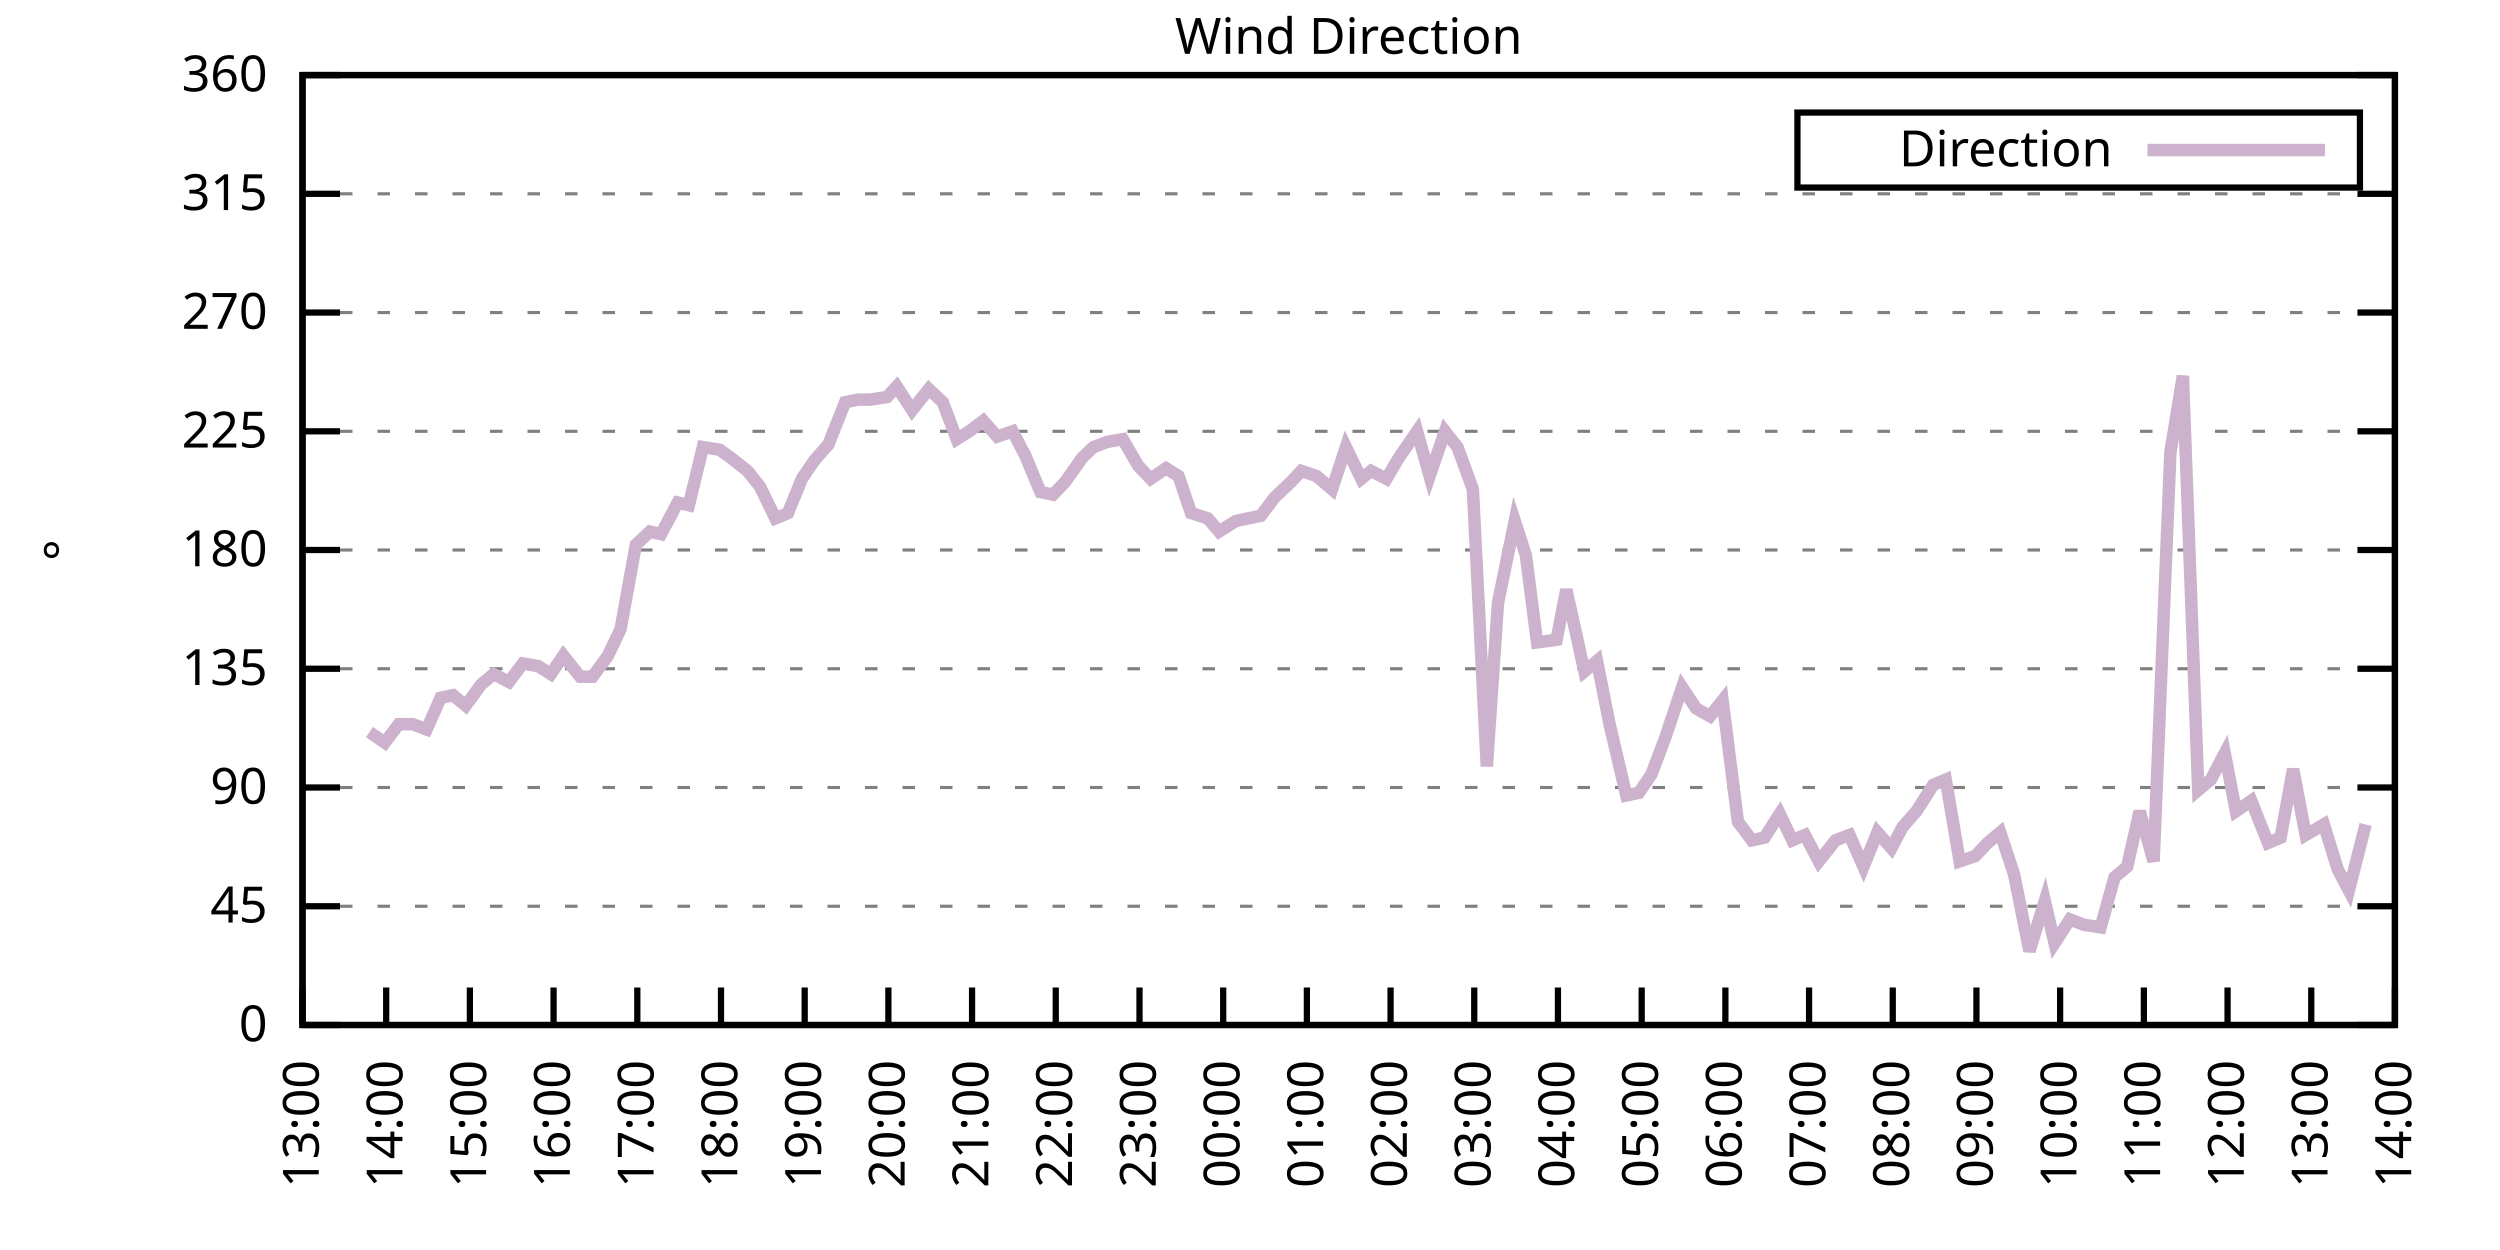
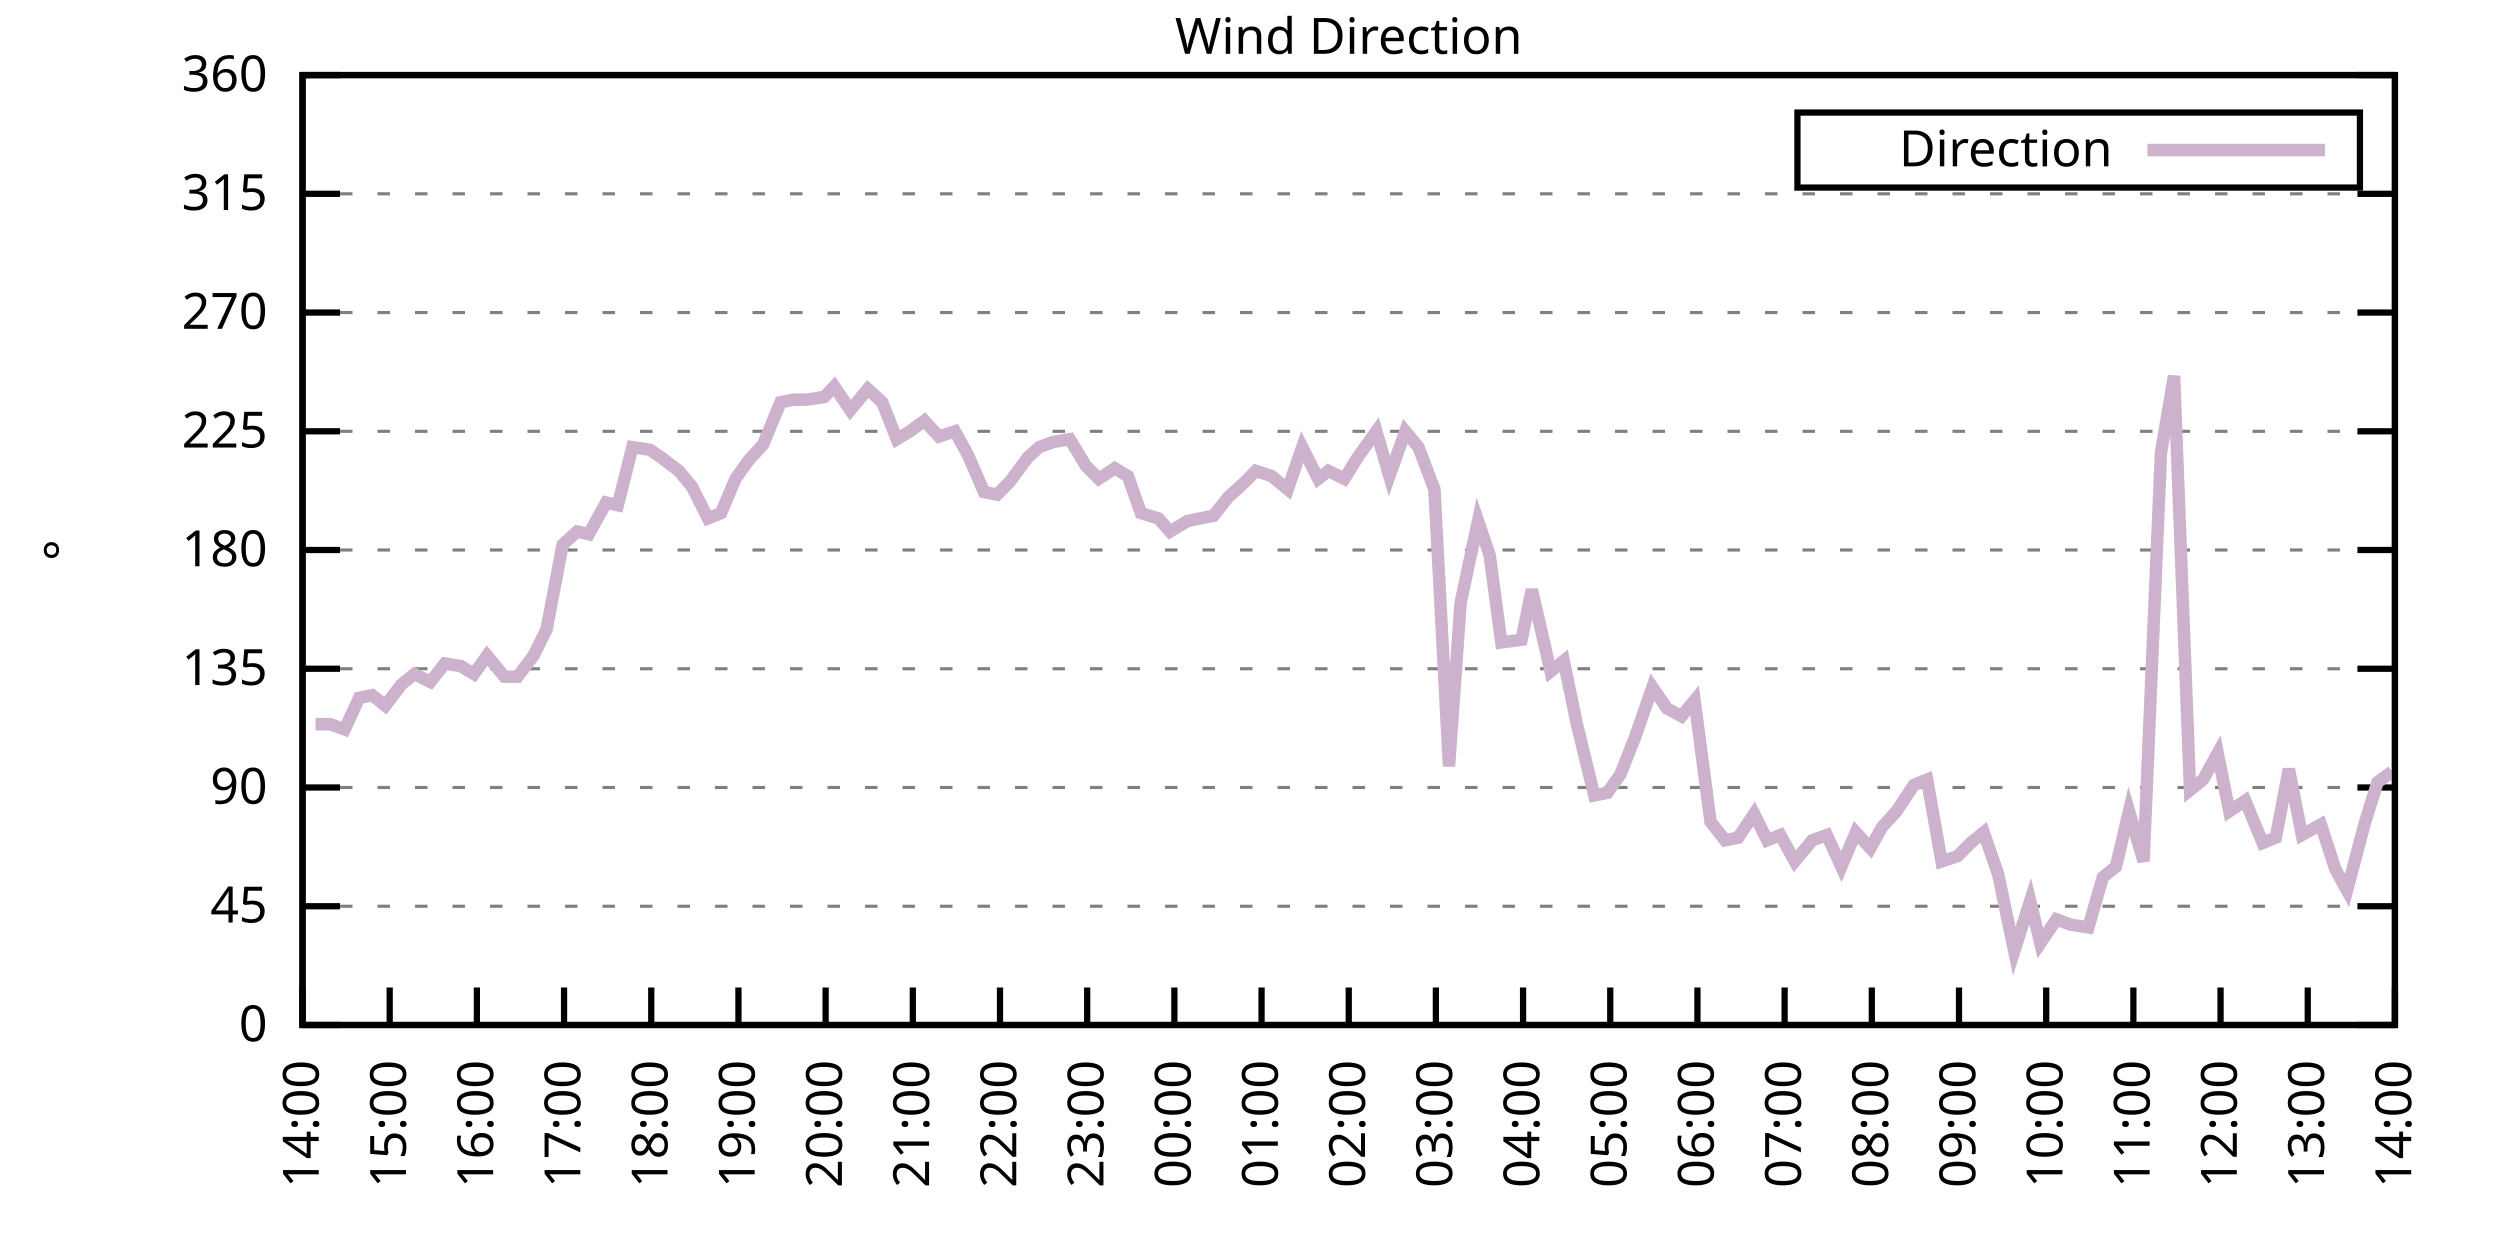
<svg xmlns="http://www.w3.org/2000/svg" xmlns:xlink="http://www.w3.org/1999/xlink" width="400" height="200" viewBox="0 0 400 200">
  <g id="gnuplot_canvas">
    <rect x="0" y="0" width="400" height="200" fill="none" />
    <defs>
      <circle id="gpDot" r="0.5" stroke-width="0.5" stroke="currentColor" />
      <path id="gpPt0" stroke-width="0.333" stroke="currentColor" d="M-1,0 h2 M0,-1 v2" />
      <path id="gpPt1" stroke-width="0.333" stroke="currentColor" d="M-1,-1 L1,1 M1,-1 L-1,1" />
      <path id="gpPt2" stroke-width="0.333" stroke="currentColor" d="M-1,0 L1,0 M0,-1 L0,1 M-1,-1 L1,1 M-1,1 L1,-1" />
      <rect id="gpPt3" stroke-width="0.333" stroke="currentColor" x="-1" y="-1" width="2" height="2" />
      <rect id="gpPt4" stroke-width="0.333" stroke="currentColor" fill="currentColor" x="-1" y="-1" width="2" height="2" />
      <circle id="gpPt5" stroke-width="0.333" stroke="currentColor" cx="0" cy="0" r="1" />
      <use xlink:href="#gpPt5" id="gpPt6" fill="currentColor" stroke="none" />
      <path id="gpPt7" stroke-width="0.333" stroke="currentColor" d="M0,-1.33 L-1.33,0.67 L1.33,0.67 z" />
      <use xlink:href="#gpPt7" id="gpPt8" fill="currentColor" stroke="none" />
      <use xlink:href="#gpPt7" id="gpPt9" stroke="currentColor" transform="rotate(180)" />
      <use xlink:href="#gpPt9" id="gpPt10" fill="currentColor" stroke="none" />
      <use xlink:href="#gpPt3" id="gpPt11" stroke="currentColor" transform="rotate(45)" />
      <use xlink:href="#gpPt11" id="gpPt12" fill="currentColor" stroke="none" />
      <path id="gpPt13" stroke-width="0.333" stroke="currentColor" d="M0,1.330 L1.265,0.411 L0.782,-1.067 L-0.782,-1.076 L-1.265,0.411 z" />
      <use xlink:href="#gpPt13" id="gpPt14" fill="currentColor" stroke="none" />
      <filter id="textbox" filterUnits="objectBoundingBox" x="0" y="0" height="1" width="1">
        <feFlood flood-color="white" flood-opacity="1" result="bgnd" />
        <feComposite in="SourceGraphic" in2="bgnd" operator="atop" />
      </filter>
      <filter id="greybox" filterUnits="objectBoundingBox" x="0" y="0" height="1" width="1">
        <feFlood flood-color="lightgrey" flood-opacity="1" result="grey" />
        <feComposite in="SourceGraphic" in2="grey" operator="atop" />
      </filter>
    </defs>
    <g fill="none" color="white" stroke="currentColor" stroke-width="1.00" stroke-linecap="butt" stroke-linejoin="miter">
</g>
    <g fill="none" color="black" stroke="currentColor" stroke-width="1.00" stroke-linecap="butt" stroke-linejoin="miter">
      <g stroke="none" shape-rendering="crispEdges">
        <polygon fill="rgb(255, 255, 255)" points="48.40,164.00 383.18,164.00 383.18,12.02 48.40,12.02 " />
      </g>
    </g>
    <g fill="none" color="black" stroke="currentColor" stroke-width="1.00" stroke-linecap="butt" stroke-linejoin="miter">
</g>
    <g fill="none" color="black" stroke="black" stroke-width="0.50" stroke-linecap="butt" stroke-linejoin="miter">
</g>
    <g fill="none" color="gray" stroke="currentColor" stroke-width="0.50" stroke-linecap="butt" stroke-linejoin="miter">
      <path stroke="gray" stroke-dasharray="2,4" class="gridline" d="M48.40,164.00 L383.19,164.00  " />
    </g>
    <g fill="none" color="gray" stroke="gray" stroke-width="1.00" stroke-linecap="butt" stroke-linejoin="miter">
</g>
    <g fill="none" color="black" stroke="currentColor" stroke-width="1.00" stroke-linecap="butt" stroke-linejoin="miter">
      <path stroke="black" d="M48.40,164.00 L54.40,164.00 M383.19,164.00 L377.19,164.00  " />
      <g transform="translate(42.80,166.60)" stroke="none" fill="black" font-family="Sans" font-size="8.00" text-anchor="end">
        <text>
          <tspan font-family="Sans"> 0</tspan>
        </text>
      </g>
    </g>
    <g fill="none" color="black" stroke="currentColor" stroke-width="1.00" stroke-linecap="butt" stroke-linejoin="miter">
</g>
    <g fill="none" color="black" stroke="black" stroke-width="0.50" stroke-linecap="butt" stroke-linejoin="miter">
</g>
    <g fill="none" color="gray" stroke="currentColor" stroke-width="0.50" stroke-linecap="butt" stroke-linejoin="miter">
      <path stroke="gray" stroke-dasharray="2,4" class="gridline" d="M48.40,145.00 L383.19,145.00  " />
    </g>
    <g fill="none" color="gray" stroke="gray" stroke-width="1.00" stroke-linecap="butt" stroke-linejoin="miter">
</g>
    <g fill="none" color="black" stroke="currentColor" stroke-width="1.00" stroke-linecap="butt" stroke-linejoin="miter">
      <path stroke="black" d="M48.40,145.00 L54.40,145.00 M383.19,145.00 L377.19,145.00  " />
      <g transform="translate(42.80,147.60)" stroke="none" fill="black" font-family="Sans" font-size="8.00" text-anchor="end">
        <text>
          <tspan font-family="Sans"> 45</tspan>
        </text>
      </g>
    </g>
    <g fill="none" color="black" stroke="currentColor" stroke-width="1.00" stroke-linecap="butt" stroke-linejoin="miter">
</g>
    <g fill="none" color="black" stroke="black" stroke-width="0.50" stroke-linecap="butt" stroke-linejoin="miter">
</g>
    <g fill="none" color="gray" stroke="currentColor" stroke-width="0.50" stroke-linecap="butt" stroke-linejoin="miter">
      <path stroke="gray" stroke-dasharray="2,4" class="gridline" d="M48.40,126.00 L383.19,126.00  " />
    </g>
    <g fill="none" color="gray" stroke="gray" stroke-width="1.00" stroke-linecap="butt" stroke-linejoin="miter">
</g>
    <g fill="none" color="black" stroke="currentColor" stroke-width="1.00" stroke-linecap="butt" stroke-linejoin="miter">
      <path stroke="black" d="M48.40,126.00 L54.40,126.00 M383.19,126.00 L377.19,126.00  " />
      <g transform="translate(42.80,128.60)" stroke="none" fill="black" font-family="Sans" font-size="8.00" text-anchor="end">
        <text>
          <tspan font-family="Sans"> 90</tspan>
        </text>
      </g>
    </g>
    <g fill="none" color="black" stroke="currentColor" stroke-width="1.00" stroke-linecap="butt" stroke-linejoin="miter">
</g>
    <g fill="none" color="black" stroke="black" stroke-width="0.50" stroke-linecap="butt" stroke-linejoin="miter">
</g>
    <g fill="none" color="gray" stroke="currentColor" stroke-width="0.50" stroke-linecap="butt" stroke-linejoin="miter">
      <path stroke="gray" stroke-dasharray="2,4" class="gridline" d="M48.40,107.00 L383.19,107.00  " />
    </g>
    <g fill="none" color="gray" stroke="gray" stroke-width="1.00" stroke-linecap="butt" stroke-linejoin="miter">
</g>
    <g fill="none" color="black" stroke="currentColor" stroke-width="1.00" stroke-linecap="butt" stroke-linejoin="miter">
      <path stroke="black" d="M48.40,107.00 L54.40,107.00 M383.19,107.00 L377.19,107.00  " />
      <g transform="translate(42.80,109.60)" stroke="none" fill="black" font-family="Sans" font-size="8.00" text-anchor="end">
        <text>
          <tspan font-family="Sans"> 135</tspan>
        </text>
      </g>
    </g>
    <g fill="none" color="black" stroke="currentColor" stroke-width="1.00" stroke-linecap="butt" stroke-linejoin="miter">
</g>
    <g fill="none" color="black" stroke="black" stroke-width="0.50" stroke-linecap="butt" stroke-linejoin="miter">
</g>
    <g fill="none" color="gray" stroke="currentColor" stroke-width="0.50" stroke-linecap="butt" stroke-linejoin="miter">
      <path stroke="gray" stroke-dasharray="2,4" class="gridline" d="M48.40,88.00 L383.19,88.00  " />
    </g>
    <g fill="none" color="gray" stroke="gray" stroke-width="1.00" stroke-linecap="butt" stroke-linejoin="miter">
</g>
    <g fill="none" color="black" stroke="currentColor" stroke-width="1.00" stroke-linecap="butt" stroke-linejoin="miter">
      <path stroke="black" d="M48.40,88.00 L54.40,88.00 M383.19,88.00 L377.19,88.00  " />
      <g transform="translate(42.80,90.60)" stroke="none" fill="black" font-family="Sans" font-size="8.00" text-anchor="end">
        <text>
          <tspan font-family="Sans"> 180</tspan>
        </text>
      </g>
    </g>
    <g fill="none" color="black" stroke="currentColor" stroke-width="1.00" stroke-linecap="butt" stroke-linejoin="miter">
</g>
    <g fill="none" color="black" stroke="black" stroke-width="0.50" stroke-linecap="butt" stroke-linejoin="miter">
</g>
    <g fill="none" color="gray" stroke="currentColor" stroke-width="0.50" stroke-linecap="butt" stroke-linejoin="miter">
      <path stroke="gray" stroke-dasharray="2,4" class="gridline" d="M48.40,69.01 L383.19,69.01  " />
    </g>
    <g fill="none" color="gray" stroke="gray" stroke-width="1.00" stroke-linecap="butt" stroke-linejoin="miter">
</g>
    <g fill="none" color="black" stroke="currentColor" stroke-width="1.00" stroke-linecap="butt" stroke-linejoin="miter">
      <path stroke="black" d="M48.40,69.01 L54.40,69.01 M383.19,69.01 L377.19,69.01  " />
      <g transform="translate(42.80,71.61)" stroke="none" fill="black" font-family="Sans" font-size="8.00" text-anchor="end">
        <text>
          <tspan font-family="Sans"> 225</tspan>
        </text>
      </g>
    </g>
    <g fill="none" color="black" stroke="currentColor" stroke-width="1.00" stroke-linecap="butt" stroke-linejoin="miter">
</g>
    <g fill="none" color="black" stroke="black" stroke-width="0.50" stroke-linecap="butt" stroke-linejoin="miter">
</g>
    <g fill="none" color="gray" stroke="currentColor" stroke-width="0.50" stroke-linecap="butt" stroke-linejoin="miter">
      <path stroke="gray" stroke-dasharray="2,4" class="gridline" d="M48.40,50.01 L383.19,50.01  " />
    </g>
    <g fill="none" color="gray" stroke="gray" stroke-width="1.00" stroke-linecap="butt" stroke-linejoin="miter">
</g>
    <g fill="none" color="black" stroke="currentColor" stroke-width="1.00" stroke-linecap="butt" stroke-linejoin="miter">
      <path stroke="black" d="M48.40,50.01 L54.40,50.01 M383.19,50.01 L377.19,50.01  " />
      <g transform="translate(42.80,52.61)" stroke="none" fill="black" font-family="Sans" font-size="8.00" text-anchor="end">
        <text>
          <tspan font-family="Sans"> 270</tspan>
        </text>
      </g>
    </g>
    <g fill="none" color="black" stroke="currentColor" stroke-width="1.00" stroke-linecap="butt" stroke-linejoin="miter">
</g>
    <g fill="none" color="black" stroke="black" stroke-width="0.50" stroke-linecap="butt" stroke-linejoin="miter">
</g>
    <g fill="none" color="gray" stroke="currentColor" stroke-width="0.50" stroke-linecap="butt" stroke-linejoin="miter">
      <path stroke="gray" stroke-dasharray="2,4" class="gridline" d="M48.40,31.01 L383.19,31.01  " />
    </g>
    <g fill="none" color="gray" stroke="gray" stroke-width="1.00" stroke-linecap="butt" stroke-linejoin="miter">
</g>
    <g fill="none" color="black" stroke="currentColor" stroke-width="1.00" stroke-linecap="butt" stroke-linejoin="miter">
      <path stroke="black" d="M48.40,31.01 L54.40,31.01 M383.19,31.01 L377.19,31.01  " />
      <g transform="translate(42.80,33.61)" stroke="none" fill="black" font-family="Sans" font-size="8.00" text-anchor="end">
        <text>
          <tspan font-family="Sans"> 315</tspan>
        </text>
      </g>
    </g>
    <g fill="none" color="black" stroke="currentColor" stroke-width="1.00" stroke-linecap="butt" stroke-linejoin="miter">
</g>
    <g fill="none" color="black" stroke="black" stroke-width="0.50" stroke-linecap="butt" stroke-linejoin="miter">
</g>
    <g fill="none" color="gray" stroke="currentColor" stroke-width="0.50" stroke-linecap="butt" stroke-linejoin="miter">
      <path stroke="gray" stroke-dasharray="2,4" class="gridline" d="M48.40,12.01 L383.19,12.01  " />
    </g>
    <g fill="none" color="gray" stroke="gray" stroke-width="1.00" stroke-linecap="butt" stroke-linejoin="miter">
</g>
    <g fill="none" color="black" stroke="currentColor" stroke-width="1.00" stroke-linecap="butt" stroke-linejoin="miter">
      <path stroke="black" d="M48.40,12.01 L54.40,12.01 M383.19,12.01 L377.19,12.01  " />
      <g transform="translate(42.80,14.61)" stroke="none" fill="black" font-family="Sans" font-size="8.00" text-anchor="end">
        <text>
          <tspan font-family="Sans"> 360</tspan>
        </text>
      </g>
    </g>
    <g fill="none" color="black" stroke="currentColor" stroke-width="1.00" stroke-linecap="butt" stroke-linejoin="miter">
      <path stroke="black" d="M48.40,164.00 L48.40,158.00  " />
      <g transform="translate(51.00,169.60) rotate(270.00)" stroke="none" fill="black" font-family="Sans" font-size="8.00" text-anchor="end">
        <text>
-           <tspan font-family="Sans">13:00</tspan>
-         </text>
-       </g>
-     </g>
-     <g fill="none" color="black" stroke="currentColor" stroke-width="1.00" stroke-linecap="butt" stroke-linejoin="miter">
-       <path stroke="black" d="M61.79,164.00 L61.79,158.00  " />
-       <g transform="translate(64.39,169.60) rotate(270.00)" stroke="none" fill="black" font-family="Sans" font-size="8.00" text-anchor="end">
-         <text>
          <tspan font-family="Sans">14:00</tspan>
        </text>
      </g>
    </g>
    <g fill="none" color="black" stroke="currentColor" stroke-width="1.00" stroke-linecap="butt" stroke-linejoin="miter">
-       <path stroke="black" d="M75.18,164.00 L75.18,158.00  " />
-       <g transform="translate(77.78,169.60) rotate(270.00)" stroke="none" fill="black" font-family="Sans" font-size="8.00" text-anchor="end">
+       <path stroke="black" d="M62.35,164.00 L62.35,158.00  " />
+       <g transform="translate(64.95,169.60) rotate(270.00)" stroke="none" fill="black" font-family="Sans" font-size="8.00" text-anchor="end">
        <text>
          <tspan font-family="Sans">15:00</tspan>
        </text>
      </g>
    </g>
    <g fill="none" color="black" stroke="currentColor" stroke-width="1.00" stroke-linecap="butt" stroke-linejoin="miter">
-       <path stroke="black" d="M88.57,164.00 L88.57,158.00  " />
-       <g transform="translate(91.17,169.60) rotate(270.00)" stroke="none" fill="black" font-family="Sans" font-size="8.00" text-anchor="end">
+       <path stroke="black" d="M76.30,164.00 L76.30,158.00  " />
+       <g transform="translate(78.90,169.60) rotate(270.00)" stroke="none" fill="black" font-family="Sans" font-size="8.00" text-anchor="end">
        <text>
          <tspan font-family="Sans">16:00</tspan>
        </text>
      </g>
    </g>
    <g fill="none" color="black" stroke="currentColor" stroke-width="1.00" stroke-linecap="butt" stroke-linejoin="miter">
-       <path stroke="black" d="M101.97,164.00 L101.97,158.00  " />
-       <g transform="translate(104.57,169.60) rotate(270.00)" stroke="none" fill="black" font-family="Sans" font-size="8.00" text-anchor="end">
+       <path stroke="black" d="M90.25,164.00 L90.25,158.00  " />
+       <g transform="translate(92.85,169.60) rotate(270.00)" stroke="none" fill="black" font-family="Sans" font-size="8.00" text-anchor="end">
        <text>
          <tspan font-family="Sans">17:00</tspan>
        </text>
      </g>
    </g>
    <g fill="none" color="black" stroke="currentColor" stroke-width="1.00" stroke-linecap="butt" stroke-linejoin="miter">
-       <path stroke="black" d="M115.36,164.00 L115.36,158.00  " />
-       <g transform="translate(117.96,169.60) rotate(270.00)" stroke="none" fill="black" font-family="Sans" font-size="8.00" text-anchor="end">
+       <path stroke="black" d="M104.20,164.00 L104.20,158.00  " />
+       <g transform="translate(106.80,169.60) rotate(270.00)" stroke="none" fill="black" font-family="Sans" font-size="8.00" text-anchor="end">
        <text>
          <tspan font-family="Sans">18:00</tspan>
        </text>
      </g>
    </g>
    <g fill="none" color="black" stroke="currentColor" stroke-width="1.00" stroke-linecap="butt" stroke-linejoin="miter">
-       <path stroke="black" d="M128.75,164.00 L128.75,158.00  " />
-       <g transform="translate(131.35,169.60) rotate(270.00)" stroke="none" fill="black" font-family="Sans" font-size="8.00" text-anchor="end">
+       <path stroke="black" d="M118.15,164.00 L118.15,158.00  " />
+       <g transform="translate(120.75,169.60) rotate(270.00)" stroke="none" fill="black" font-family="Sans" font-size="8.00" text-anchor="end">
        <text>
          <tspan font-family="Sans">19:00</tspan>
        </text>
      </g>
    </g>
    <g fill="none" color="black" stroke="currentColor" stroke-width="1.00" stroke-linecap="butt" stroke-linejoin="miter">
-       <path stroke="black" d="M142.14,164.00 L142.14,158.00  " />
-       <g transform="translate(144.74,169.60) rotate(270.00)" stroke="none" fill="black" font-family="Sans" font-size="8.00" text-anchor="end">
+       <path stroke="black" d="M132.10,164.00 L132.10,158.00  " />
+       <g transform="translate(134.70,169.60) rotate(270.00)" stroke="none" fill="black" font-family="Sans" font-size="8.00" text-anchor="end">
        <text>
          <tspan font-family="Sans">20:00</tspan>
        </text>
      </g>
    </g>
    <g fill="none" color="black" stroke="currentColor" stroke-width="1.00" stroke-linecap="butt" stroke-linejoin="miter">
-       <path stroke="black" d="M155.53,164.00 L155.53,158.00  " />
-       <g transform="translate(158.13,169.60) rotate(270.00)" stroke="none" fill="black" font-family="Sans" font-size="8.00" text-anchor="end">
+       <path stroke="black" d="M146.05,164.00 L146.05,158.00  " />
+       <g transform="translate(148.65,169.60) rotate(270.00)" stroke="none" fill="black" font-family="Sans" font-size="8.00" text-anchor="end">
        <text>
          <tspan font-family="Sans">21:00</tspan>
        </text>
      </g>
    </g>
    <g fill="none" color="black" stroke="currentColor" stroke-width="1.00" stroke-linecap="butt" stroke-linejoin="miter">
-       <path stroke="black" d="M168.92,164.00 L168.92,158.00  " />
-       <g transform="translate(171.52,169.60) rotate(270.00)" stroke="none" fill="black" font-family="Sans" font-size="8.00" text-anchor="end">
+       <path stroke="black" d="M160.00,164.00 L160.00,158.00  " />
+       <g transform="translate(162.60,169.60) rotate(270.00)" stroke="none" fill="black" font-family="Sans" font-size="8.00" text-anchor="end">
        <text>
          <tspan font-family="Sans">22:00</tspan>
        </text>
      </g>
    </g>
    <g fill="none" color="black" stroke="currentColor" stroke-width="1.00" stroke-linecap="butt" stroke-linejoin="miter">
-       <path stroke="black" d="M182.32,164.00 L182.32,158.00  " />
-       <g transform="translate(184.92,169.60) rotate(270.00)" stroke="none" fill="black" font-family="Sans" font-size="8.00" text-anchor="end">
+       <path stroke="black" d="M173.95,164.00 L173.95,158.00  " />
+       <g transform="translate(176.55,169.60) rotate(270.00)" stroke="none" fill="black" font-family="Sans" font-size="8.00" text-anchor="end">
        <text>
          <tspan font-family="Sans">23:00</tspan>
        </text>
      </g>
    </g>
    <g fill="none" color="black" stroke="currentColor" stroke-width="1.00" stroke-linecap="butt" stroke-linejoin="miter">
-       <path stroke="black" d="M195.71,164.00 L195.71,158.00  " />
-       <g transform="translate(198.31,169.60) rotate(270.00)" stroke="none" fill="black" font-family="Sans" font-size="8.00" text-anchor="end">
+       <path stroke="black" d="M187.90,164.00 L187.90,158.00  " />
+       <g transform="translate(190.50,169.60) rotate(270.00)" stroke="none" fill="black" font-family="Sans" font-size="8.00" text-anchor="end">
        <text>
          <tspan font-family="Sans">00:00</tspan>
        </text>
      </g>
    </g>
    <g fill="none" color="black" stroke="currentColor" stroke-width="1.00" stroke-linecap="butt" stroke-linejoin="miter">
-       <path stroke="black" d="M209.10,164.00 L209.10,158.00  " />
-       <g transform="translate(211.70,169.60) rotate(270.00)" stroke="none" fill="black" font-family="Sans" font-size="8.00" text-anchor="end">
+       <path stroke="black" d="M201.85,164.00 L201.85,158.00  " />
+       <g transform="translate(204.45,169.60) rotate(270.00)" stroke="none" fill="black" font-family="Sans" font-size="8.00" text-anchor="end">
        <text>
          <tspan font-family="Sans">01:00</tspan>
        </text>
      </g>
    </g>
    <g fill="none" color="black" stroke="currentColor" stroke-width="1.00" stroke-linecap="butt" stroke-linejoin="miter">
-       <path stroke="black" d="M222.49,164.00 L222.49,158.00  " />
-       <g transform="translate(225.09,169.60) rotate(270.00)" stroke="none" fill="black" font-family="Sans" font-size="8.00" text-anchor="end">
+       <path stroke="black" d="M215.80,164.00 L215.80,158.00  " />
+       <g transform="translate(218.40,169.60) rotate(270.00)" stroke="none" fill="black" font-family="Sans" font-size="8.00" text-anchor="end">
        <text>
          <tspan font-family="Sans">02:00</tspan>
        </text>
      </g>
    </g>
    <g fill="none" color="black" stroke="currentColor" stroke-width="1.00" stroke-linecap="butt" stroke-linejoin="miter">
-       <path stroke="black" d="M235.88,164.00 L235.88,158.00  " />
-       <g transform="translate(238.48,169.60) rotate(270.00)" stroke="none" fill="black" font-family="Sans" font-size="8.00" text-anchor="end">
+       <path stroke="black" d="M229.74,164.00 L229.74,158.00  " />
+       <g transform="translate(232.34,169.60) rotate(270.00)" stroke="none" fill="black" font-family="Sans" font-size="8.00" text-anchor="end">
        <text>
          <tspan font-family="Sans">03:00</tspan>
        </text>
      </g>
    </g>
    <g fill="none" color="black" stroke="currentColor" stroke-width="1.00" stroke-linecap="butt" stroke-linejoin="miter">
-       <path stroke="black" d="M249.27,164.00 L249.27,158.00  " />
-       <g transform="translate(251.87,169.60) rotate(270.00)" stroke="none" fill="black" font-family="Sans" font-size="8.00" text-anchor="end">
+       <path stroke="black" d="M243.69,164.00 L243.69,158.00  " />
+       <g transform="translate(246.29,169.60) rotate(270.00)" stroke="none" fill="black" font-family="Sans" font-size="8.00" text-anchor="end">
        <text>
          <tspan font-family="Sans">04:00</tspan>
        </text>
      </g>
    </g>
    <g fill="none" color="black" stroke="currentColor" stroke-width="1.00" stroke-linecap="butt" stroke-linejoin="miter">
-       <path stroke="black" d="M262.67,164.00 L262.67,158.00  " />
-       <g transform="translate(265.27,169.60) rotate(270.00)" stroke="none" fill="black" font-family="Sans" font-size="8.00" text-anchor="end">
+       <path stroke="black" d="M257.64,164.00 L257.64,158.00  " />
+       <g transform="translate(260.24,169.60) rotate(270.00)" stroke="none" fill="black" font-family="Sans" font-size="8.00" text-anchor="end">
        <text>
          <tspan font-family="Sans">05:00</tspan>
        </text>
      </g>
    </g>
    <g fill="none" color="black" stroke="currentColor" stroke-width="1.00" stroke-linecap="butt" stroke-linejoin="miter">
-       <path stroke="black" d="M276.06,164.00 L276.06,158.00  " />
-       <g transform="translate(278.66,169.60) rotate(270.00)" stroke="none" fill="black" font-family="Sans" font-size="8.00" text-anchor="end">
+       <path stroke="black" d="M271.59,164.00 L271.59,158.00  " />
+       <g transform="translate(274.19,169.60) rotate(270.00)" stroke="none" fill="black" font-family="Sans" font-size="8.00" text-anchor="end">
        <text>
          <tspan font-family="Sans">06:00</tspan>
        </text>
      </g>
    </g>
    <g fill="none" color="black" stroke="currentColor" stroke-width="1.00" stroke-linecap="butt" stroke-linejoin="miter">
-       <path stroke="black" d="M289.45,164.00 L289.45,158.00  " />
-       <g transform="translate(292.05,169.60) rotate(270.00)" stroke="none" fill="black" font-family="Sans" font-size="8.00" text-anchor="end">
+       <path stroke="black" d="M285.54,164.00 L285.54,158.00  " />
+       <g transform="translate(288.14,169.60) rotate(270.00)" stroke="none" fill="black" font-family="Sans" font-size="8.00" text-anchor="end">
        <text>
          <tspan font-family="Sans">07:00</tspan>
        </text>
      </g>
    </g>
    <g fill="none" color="black" stroke="currentColor" stroke-width="1.00" stroke-linecap="butt" stroke-linejoin="miter">
-       <path stroke="black" d="M302.84,164.00 L302.84,158.00  " />
-       <g transform="translate(305.44,169.60) rotate(270.00)" stroke="none" fill="black" font-family="Sans" font-size="8.00" text-anchor="end">
+       <path stroke="black" d="M299.49,164.00 L299.49,158.00  " />
+       <g transform="translate(302.09,169.60) rotate(270.00)" stroke="none" fill="black" font-family="Sans" font-size="8.00" text-anchor="end">
        <text>
          <tspan font-family="Sans">08:00</tspan>
        </text>
      </g>
    </g>
    <g fill="none" color="black" stroke="currentColor" stroke-width="1.00" stroke-linecap="butt" stroke-linejoin="miter">
-       <path stroke="black" d="M316.23,164.00 L316.23,158.00  " />
-       <g transform="translate(318.83,169.60) rotate(270.00)" stroke="none" fill="black" font-family="Sans" font-size="8.00" text-anchor="end">
+       <path stroke="black" d="M313.44,164.00 L313.44,158.00  " />
+       <g transform="translate(316.04,169.60) rotate(270.00)" stroke="none" fill="black" font-family="Sans" font-size="8.00" text-anchor="end">
        <text>
          <tspan font-family="Sans">09:00</tspan>
        </text>
      </g>
    </g>
    <g fill="none" color="black" stroke="currentColor" stroke-width="1.00" stroke-linecap="butt" stroke-linejoin="miter">
-       <path stroke="black" d="M329.62,164.00 L329.62,158.00  " />
-       <g transform="translate(332.22,169.60) rotate(270.00)" stroke="none" fill="black" font-family="Sans" font-size="8.00" text-anchor="end">
+       <path stroke="black" d="M327.39,164.00 L327.39,158.00  " />
+       <g transform="translate(329.99,169.60) rotate(270.00)" stroke="none" fill="black" font-family="Sans" font-size="8.00" text-anchor="end">
        <text>
          <tspan font-family="Sans">10:00</tspan>
        </text>
      </g>
    </g>
    <g fill="none" color="black" stroke="currentColor" stroke-width="1.00" stroke-linecap="butt" stroke-linejoin="miter">
-       <path stroke="black" d="M343.02,164.00 L343.02,158.00  " />
-       <g transform="translate(345.62,169.60) rotate(270.00)" stroke="none" fill="black" font-family="Sans" font-size="8.00" text-anchor="end">
+       <path stroke="black" d="M341.34,164.00 L341.34,158.00  " />
+       <g transform="translate(343.94,169.60) rotate(270.00)" stroke="none" fill="black" font-family="Sans" font-size="8.00" text-anchor="end">
        <text>
          <tspan font-family="Sans">11:00</tspan>
        </text>
      </g>
    </g>
    <g fill="none" color="black" stroke="currentColor" stroke-width="1.00" stroke-linecap="butt" stroke-linejoin="miter">
-       <path stroke="black" d="M356.41,164.00 L356.41,158.00  " />
-       <g transform="translate(359.01,169.60) rotate(270.00)" stroke="none" fill="black" font-family="Sans" font-size="8.00" text-anchor="end">
+       <path stroke="black" d="M355.29,164.00 L355.29,158.00  " />
+       <g transform="translate(357.89,169.60) rotate(270.00)" stroke="none" fill="black" font-family="Sans" font-size="8.00" text-anchor="end">
        <text>
          <tspan font-family="Sans">12:00</tspan>
        </text>
      </g>
    </g>
    <g fill="none" color="black" stroke="currentColor" stroke-width="1.00" stroke-linecap="butt" stroke-linejoin="miter">
-       <path stroke="black" d="M369.80,164.00 L369.80,158.00  " />
-       <g transform="translate(372.40,169.60) rotate(270.00)" stroke="none" fill="black" font-family="Sans" font-size="8.00" text-anchor="end">
+       <path stroke="black" d="M369.24,164.00 L369.24,158.00  " />
+       <g transform="translate(371.84,169.60) rotate(270.00)" stroke="none" fill="black" font-family="Sans" font-size="8.00" text-anchor="end">
        <text>
          <tspan font-family="Sans">13:00</tspan>
        </text>
      </g>
    </g>
    <g fill="none" color="black" stroke="currentColor" stroke-width="1.00" stroke-linecap="butt" stroke-linejoin="miter">
      <path stroke="black" d="M383.19,164.00 L383.19,158.00  " />
      <g transform="translate(385.79,169.60) rotate(270.00)" stroke="none" fill="black" font-family="Sans" font-size="8.00" text-anchor="end">
        <text>
          <tspan font-family="Sans">14:00</tspan>
        </text>
      </g>
    </g>
    <g fill="none" color="black" stroke="currentColor" stroke-width="1.00" stroke-linecap="butt" stroke-linejoin="miter">
</g>
    <g fill="none" color="black" stroke="currentColor" stroke-width="1.00" stroke-linecap="butt" stroke-linejoin="miter">
      <path stroke="black" d="M48.40,12.01 L48.40,164.00 L383.19,164.00 L383.19,12.01 L48.40,12.01 Z  " />
    </g>
    <g fill="none" color="black" stroke="currentColor" stroke-width="1.00" stroke-linecap="butt" stroke-linejoin="miter">
</g>
    <g fill="none" color="black" stroke="currentColor" stroke-width="1.00" stroke-linecap="butt" stroke-linejoin="miter">
      <path stroke="black" d="M287.59,30.01 L287.59,18.01 L377.59,18.01 L377.59,30.01 L287.59,30.01 Z  " />
    </g>
    <g id="Wind_direction_plot_1">
      <g fill="none" color="white" stroke="black" stroke-width="2.00" stroke-linecap="butt" stroke-linejoin="miter">
</g>
      <g fill="none" color="black" stroke="currentColor" stroke-width="2.00" stroke-linecap="butt" stroke-linejoin="miter">
        <g transform="translate(337.99,26.61)" stroke="none" fill="black" font-family="Sans" font-size="8.00" text-anchor="end">
          <text>
            <tspan font-family="Sans">Direction</tspan>
          </text>
        </g>
      </g>
      <g fill="none" color="black" stroke="currentColor" stroke-width="2.00" stroke-linecap="butt" stroke-linejoin="miter">
-         <path stroke="rgb(204, 178, 204)" d="M343.59,24.01 L371.99,24.01 M59.11,117.14 L61.57,118.83 L63.80,115.87 L66.03,115.87 L68.26,116.71 L70.50,111.65   L72.50,111.23 L74.51,112.91 L76.97,109.54 L78.98,107.85 L81.43,109.11 L83.66,106.16 L86.12,106.58 L88.13,107.85   L90.14,104.89 L92.82,108.27 L94.82,108.27 L97.28,104.89 L99.29,100.67 L101.74,87.16 L103.98,85.05 L105.76,85.47   L108.44,80.41 L110.22,80.83 L112.46,71.54 L115.13,71.96 L116.92,73.23 L119.60,75.34 L121.61,77.87 L124.06,82.94   L126.07,82.09 L128.30,76.61 L130.31,73.65 L132.54,71.12 L135.22,64.36 L137.23,63.94 L139.24,63.94 L141.92,63.52   L143.48,61.83 L145.94,65.63 L148.61,62.25 L150.85,64.36 L153.08,70.27 L155.09,69.01 L157.32,67.32 L159.55,69.85   L162.01,69.01 L164.01,72.81 L166.47,78.72 L168.48,79.14 L170.49,77.03 L173.17,73.23 L174.95,71.54 L177.18,70.70   L179.64,70.27 L182.09,74.49 L184.10,76.61 L186.56,74.92 L188.57,76.18 L190.57,82.09 L193.25,82.94 L195.04,85.05   L197.72,83.36 L199.73,82.94 L201.73,82.52 L203.97,79.56 L206.64,77.03 L208.21,75.34 L210.66,76.18 L213.12,78.29   L215.35,71.54 L217.80,76.61 L219.37,75.34 L221.82,76.61 L223.83,73.23 L226.73,69.01 L228.74,76.18 L231.20,69.01   L233.20,71.54 L235.66,78.29 L237.89,122.62 L239.68,96.45 L242.36,83.36 L244.14,88.85 L245.93,102.78 L249.05,102.36   L250.61,94.34 L253.51,107.43 L255.52,105.74 L257.53,115.87 L260.21,127.27 L262.22,126.85 L264.23,123.89 L266.46,117.98   L269.14,109.96 L271.37,113.34 L273.60,114.60 L275.61,112.07 L278.07,131.49 L280.30,134.45 L282.31,134.02 L284.76,130.22   L286.77,134.45 L288.78,133.60 L291.01,137.82 L293.69,134.45 L295.92,133.60 L298.15,138.67 L300.39,133.18 L302.62,135.71   L304.40,132.34 L306.63,129.80 L309.31,125.58 L311.32,124.74 L313.55,137.82 L316.01,136.98 L318.02,134.87 L320.03,133.18   L322.26,139.93 L324.71,152.18 L327.17,144.16 L328.73,150.91 L331.19,147.11 L333.42,147.96 L336.10,148.38 L338.33,140.36   L340.34,138.67 L342.35,129.80 L344.58,137.82 L347.26,72.38 L349.26,60.14 L351.72,126.42 L353.73,124.74 L355.96,120.51   L357.75,129.80 L360.20,128.11 L362.88,134.87 L364.89,134.02 L366.90,123.05 L368.91,133.60 L371.81,131.91 L374.04,139.09   L375.82,142.47 L378.50,131.91  " />
+         <path stroke="rgb(204, 178, 204)" d="M343.59,24.01 L371.99,24.01 M50.49,115.87 L52.82,115.87 L55.14,116.71 L57.47,111.65 L59.56,111.23 L61.65,112.91   L64.21,109.54 L66.30,107.85 L68.86,109.11 L71.18,106.16 L73.74,106.58 L75.83,107.85 L77.93,104.89 L80.72,108.27   L82.81,108.27 L85.37,104.89 L87.46,100.67 L90.02,87.16 L92.34,85.05 L94.20,85.47 L96.99,80.41 L98.85,80.83   L101.18,71.54 L103.97,71.96 L105.83,73.23 L108.62,75.34 L110.71,77.87 L113.27,82.94 L115.36,82.09 L117.68,76.61   L119.78,73.65 L122.10,71.12 L124.89,64.36 L126.98,63.94 L129.08,63.94 L131.87,63.52 L133.49,61.83 L136.05,65.63   L138.84,62.25 L141.16,64.36 L143.49,70.27 L145.58,69.01 L147.91,67.32 L150.23,69.85 L152.79,69.01 L154.88,72.81   L157.44,78.72 L159.53,79.14 L161.62,77.03 L164.41,73.23 L166.27,71.54 L168.60,70.70 L171.16,70.27 L173.71,74.49   L175.81,76.61 L178.36,74.92 L180.46,76.18 L182.55,82.09 L185.34,82.94 L187.20,85.05 L189.99,83.36 L192.08,82.94   L194.17,82.52 L196.50,79.56 L199.29,77.03 L200.92,75.34 L203.47,76.18 L206.03,78.29 L208.36,71.54 L210.91,76.61   L212.54,75.34 L215.10,76.61 L217.19,73.23 L220.21,69.01 L222.30,76.18 L224.86,69.01 L226.95,71.54 L229.51,78.29   L231.84,122.62 L233.70,96.45 L236.49,83.36 L238.35,88.85 L240.21,102.78 L243.46,102.36 L245.09,94.34 L248.11,107.43   L250.20,105.74 L252.30,115.87 L255.09,127.27 L257.18,126.85 L259.27,123.89 L261.60,117.98 L264.39,109.96 L266.71,113.34   L269.04,114.60 L271.13,112.07 L273.69,131.49 L276.01,134.45 L278.10,134.02 L280.66,130.22 L282.75,134.45 L284.85,133.60   L287.17,137.82 L289.96,134.45 L292.29,133.60 L294.61,138.67 L296.94,133.18 L299.26,135.71 L301.12,132.34 L303.44,129.80   L306.23,125.58 L308.33,124.74 L310.65,137.82 L313.21,136.98 L315.30,134.87 L317.39,133.18 L319.72,139.93 L322.28,152.18   L324.83,144.16 L326.46,150.91 L329.02,147.11 L331.34,147.96 L334.13,148.38 L336.46,140.36 L338.55,138.67 L340.64,129.80   L342.97,137.82 L345.76,72.38 L347.85,60.14 L350.41,126.42 L352.50,124.74 L354.83,120.51 L356.69,129.80 L359.24,128.11   L362.03,134.87 L364.13,134.02 L366.22,123.05 L368.31,133.60 L371.33,131.91 L373.66,139.09 L375.52,142.47 L378.31,131.91   L380.40,125.16 L382.73,123.47  " />
      </g>
    </g>
    <g fill="none" color="black" stroke="currentColor" stroke-width="2.00" stroke-linecap="butt" stroke-linejoin="miter">
</g>
    <g fill="none" color="black" stroke="black" stroke-width="1.00" stroke-linecap="butt" stroke-linejoin="miter">
</g>
    <g fill="none" color="black" stroke="currentColor" stroke-width="1.00" stroke-linecap="butt" stroke-linejoin="miter">
      <path stroke="black" d="M48.40,12.01 L48.40,164.00 L383.19,164.00 L383.19,12.01 L48.40,12.01 Z  " />
      <g transform="translate(12.80,88.01) rotate(270.00)" stroke="none" fill="black" font-family="Sans" font-size="8.00" text-anchor="middle">
        <text>
          <tspan font-family="Sans">°</tspan>
        </text>
      </g>
    </g>
    <g fill="none" color="black" stroke="currentColor" stroke-width="1.00" stroke-linecap="butt" stroke-linejoin="miter">
</g>
    <g fill="none" color="black" stroke="currentColor" stroke-width="1.00" stroke-linecap="butt" stroke-linejoin="miter">
      <g transform="translate(215.79,8.61)" stroke="none" fill="black" font-family="Sans" font-size="8.00" text-anchor="middle">
        <text>
          <tspan font-family="Sans">Wind Direction</tspan>
        </text>
      </g>
    </g>
    <g fill="none" color="black" stroke="currentColor" stroke-width="1.00" stroke-linecap="butt" stroke-linejoin="miter">
</g>
  </g>
</svg>
